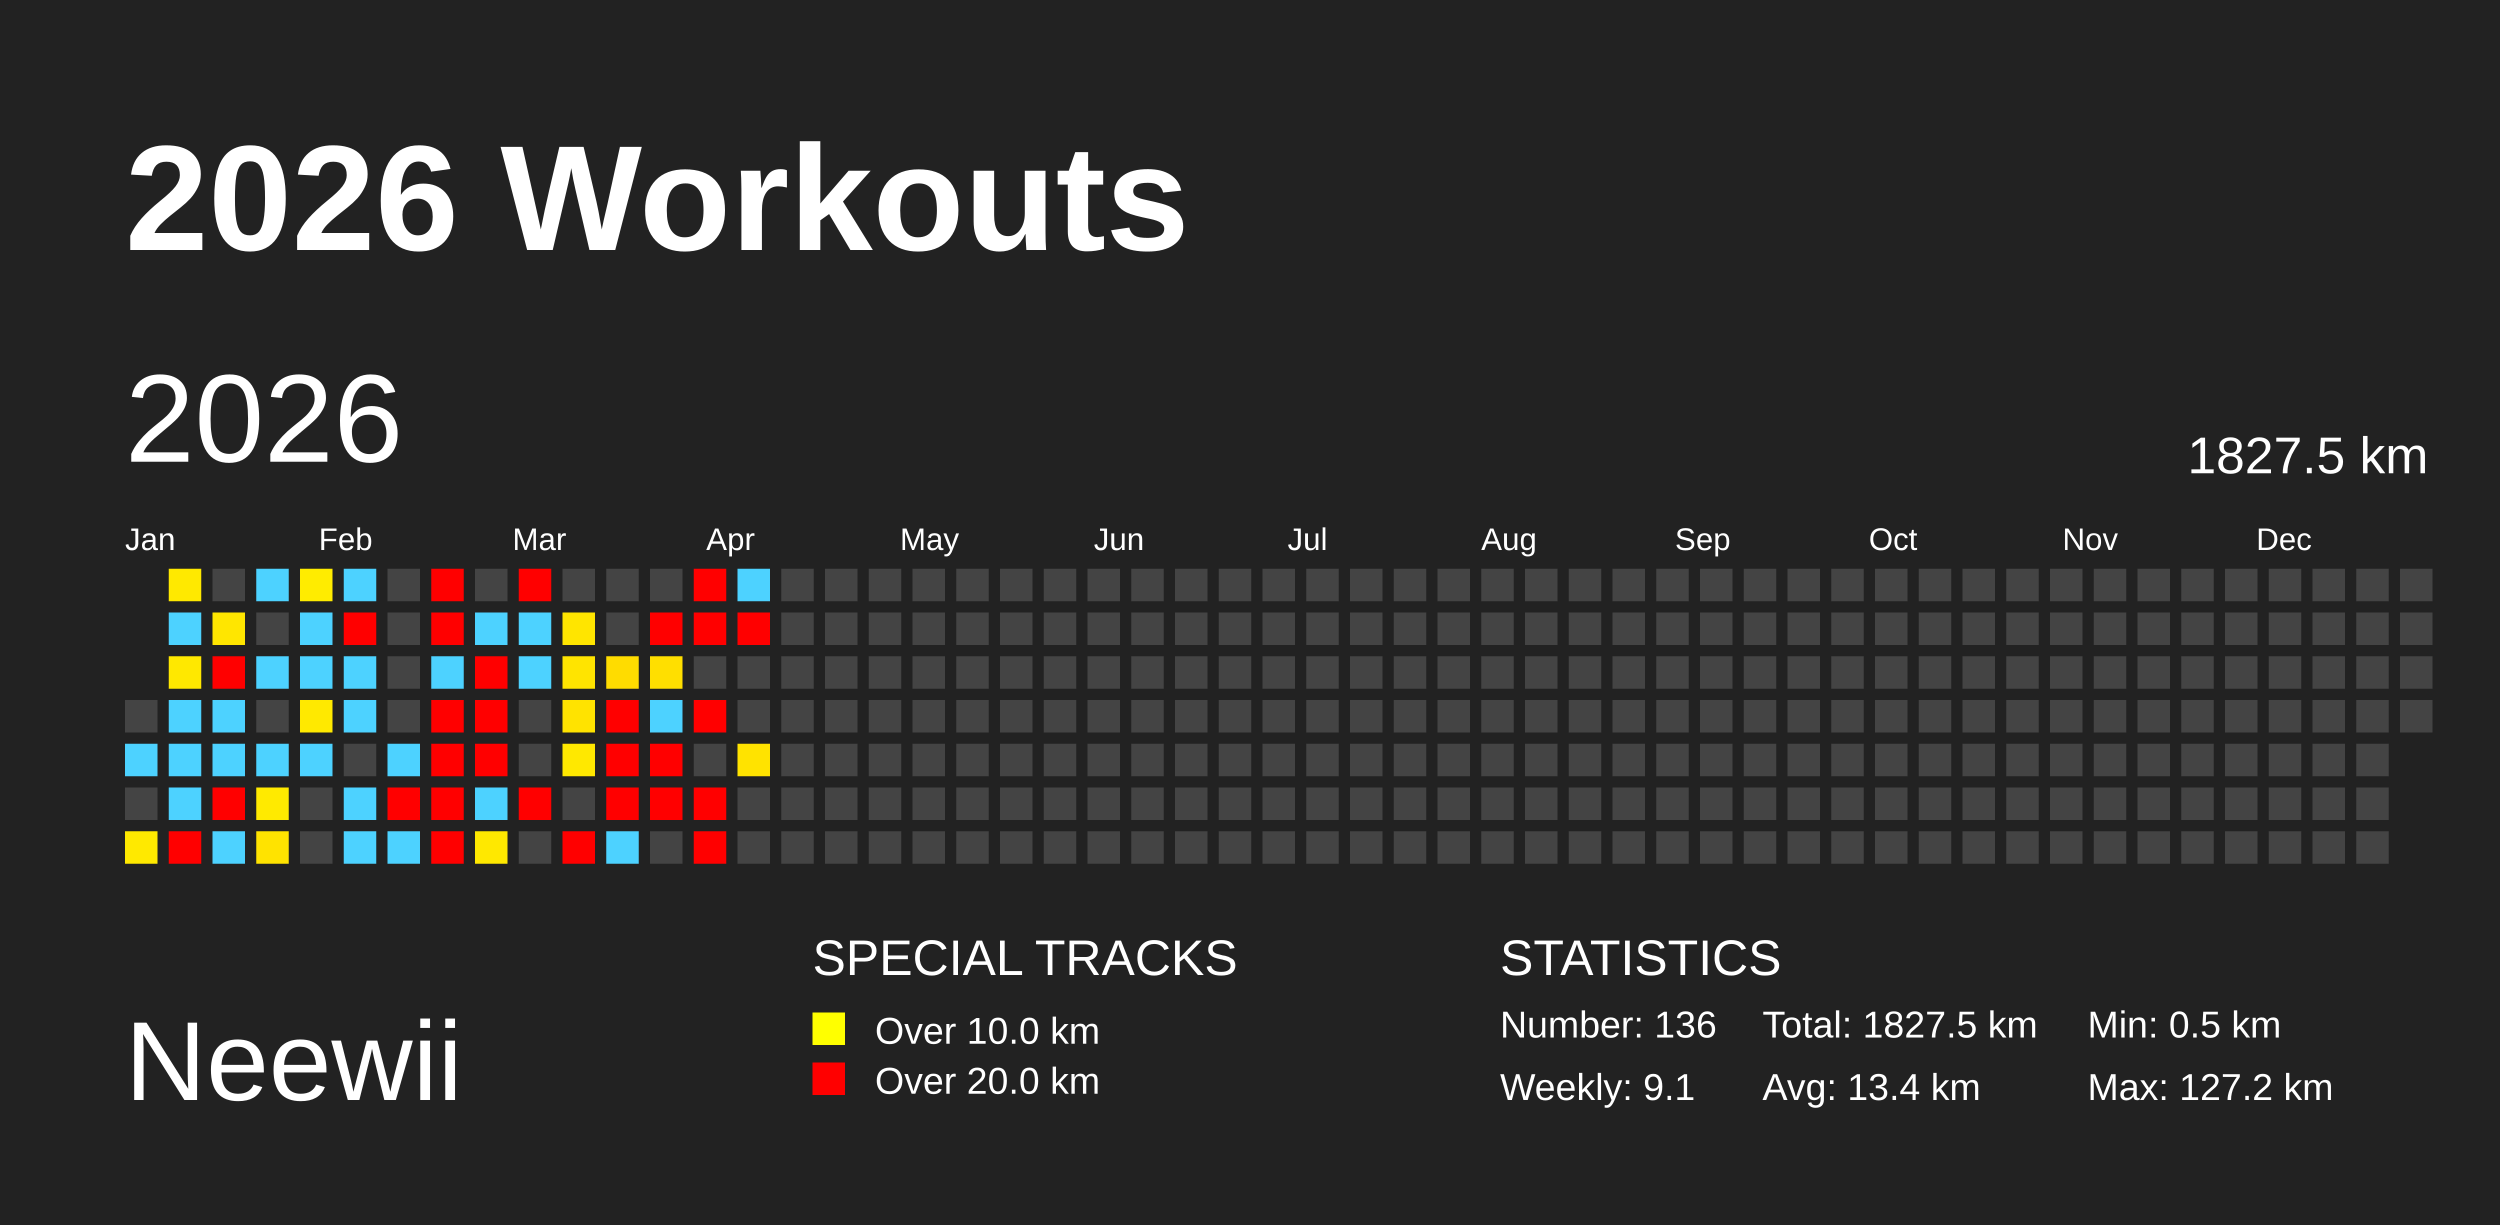
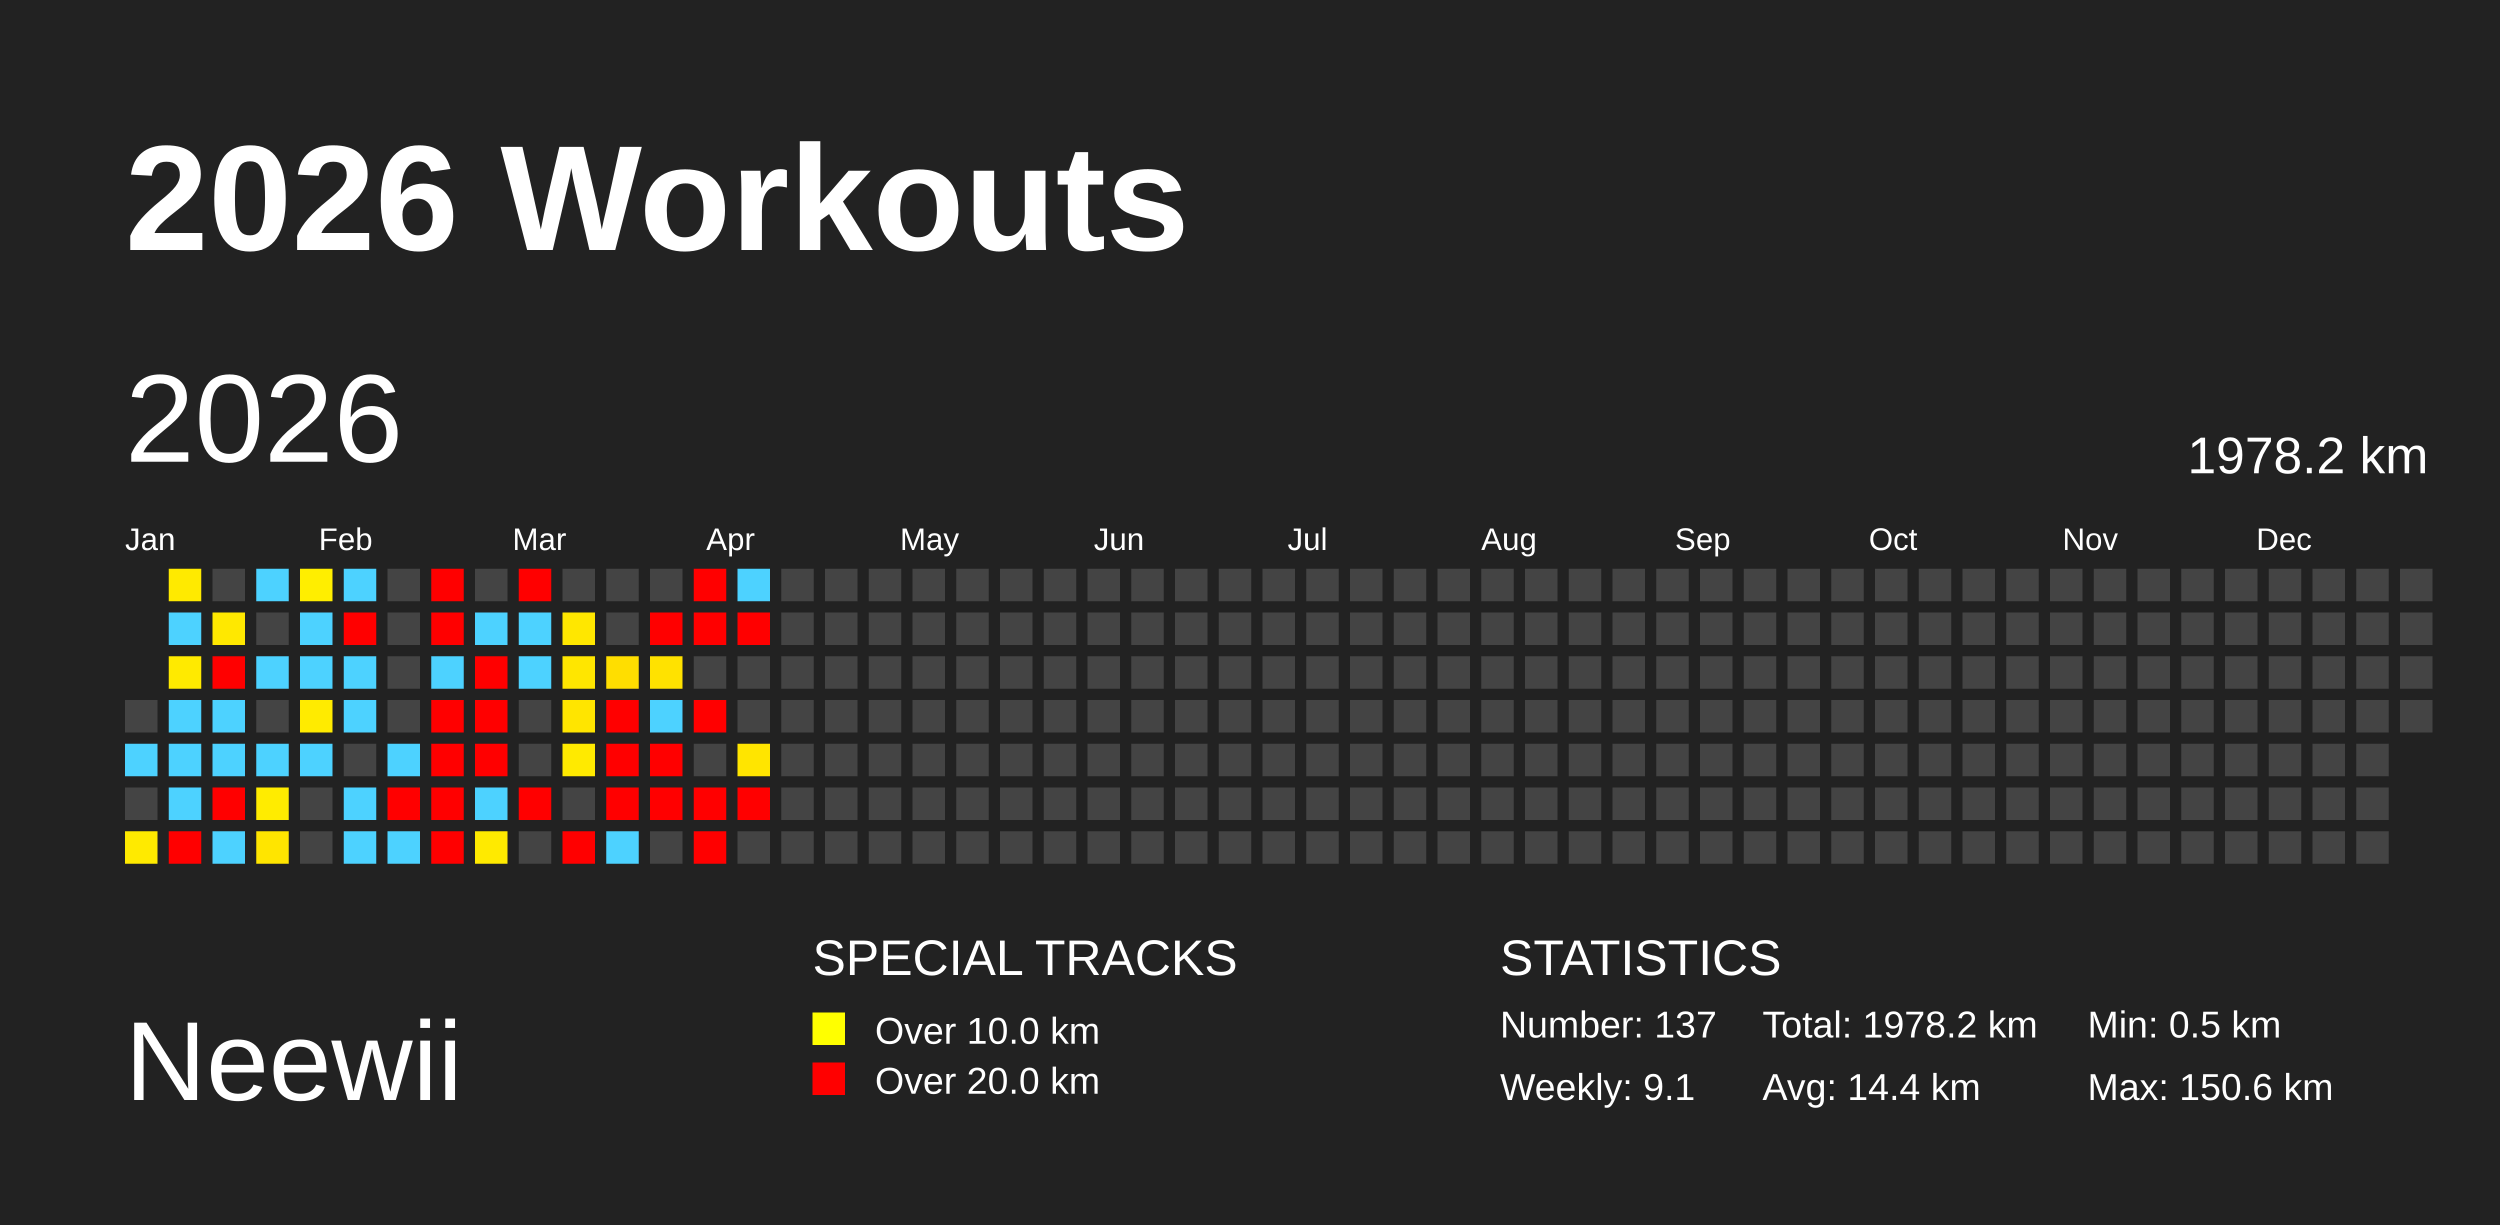
<svg xmlns="http://www.w3.org/2000/svg" baseProfile="full" height="98mm" version="1.1" viewBox="0,0,200,98" width="200mm">
  <defs />
  <rect fill="#222222" height="98" width="200" x="0" y="0" />
  <text fill="#FFFFFF" style="font-size:12px; font-family:Arial; font-weight:bold;" x="10" y="20">2026 Workouts</text>
  <text fill="#FFFFFF" style="font-size:9px; font-family:Arial" x="10" y="88">Neewii</text>
  <text fill="#FFFFFF" style="font-size:4px; font-family:Arial" x="65" y="78">SPECIAL TRACKS</text>
  <rect fill="yellow" height="2.6" width="2.6" x="65" y="81" />
  <text fill="#FFFFFF" style="font-size:3px; font-family:Arial" x="70" y="83.5">Over 10.0 km</text>
  <rect fill="red" height="2.6" width="2.6" x="65" y="85" />
  <text fill="#FFFFFF" style="font-size:3px; font-family:Arial" x="70" y="87.5">Over 20.0 km</text>
  <text fill="#FFFFFF" style="font-size:4px; font-family:Arial" x="120" y="78">STATISTICS</text>
-   <text fill="#FFFFFF" style="font-size:3px; font-family:Arial" x="120" y="83">Number: 136</text>
+   <text fill="#FFFFFF" style="font-size:3px; font-family:Arial" x="120" y="83">Number: 137</text>
  <text fill="#FFFFFF" style="font-size:3px; font-family:Arial" x="120" y="88">Weekly: 9.1</text>
-   <text fill="#FFFFFF" style="font-size:3px; font-family:Arial" x="141" y="83">Total: 1827.5 km</text>
-   <text fill="#FFFFFF" style="font-size:3px; font-family:Arial" x="141" y="88">Avg: 13.4 km</text>
+   <text fill="#FFFFFF" style="font-size:3px; font-family:Arial" x="141" y="83">Total: 1978.2 km</text>
+   <text fill="#FFFFFF" style="font-size:3px; font-family:Arial" x="141" y="88">Avg: 14.4 km</text>
  <text fill="#FFFFFF" style="font-size:3px; font-family:Arial" x="167" y="83">Min: 0.5 km</text>
-   <text fill="#FFFFFF" style="font-size:3px; font-family:Arial" x="167" y="88">Max: 127.2 km</text>
+   <text fill="#FFFFFF" style="font-size:3px; font-family:Arial" x="167" y="88">Max: 150.6 km</text>
  <text dominant-baseline="hanging" fill="#FFFFFF" style="font-size:10.0px; font-family:Arial;" x="10" y="30">2026</text>
-   <text dominant-baseline="hanging" fill="#FFFFFF" style="font-size:4.125px; font-family:Arial;" x="175" y="35">1827.5 km</text>
+   <text dominant-baseline="hanging" fill="#FFFFFF" style="font-size:4.125px; font-family:Arial;" x="175" y="35">1978.2 km</text>
  <text fill="#FFFFFF" style="font-size:2.5px; font-family:Arial" x="10.0" y="44">Jan</text>
  <text fill="#FFFFFF" style="font-size:2.5px; font-family:Arial" x="25.5" y="44">Feb</text>
  <text fill="#FFFFFF" style="font-size:2.5px; font-family:Arial" x="41.0" y="44">Mar</text>
  <text fill="#FFFFFF" style="font-size:2.5px; font-family:Arial" x="56.5" y="44">Apr</text>
  <text fill="#FFFFFF" style="font-size:2.5px; font-family:Arial" x="72.0" y="44">May</text>
  <text fill="#FFFFFF" style="font-size:2.5px; font-family:Arial" x="87.5" y="44">Jun</text>
  <text fill="#FFFFFF" style="font-size:2.5px; font-family:Arial" x="103.0" y="44">Jul</text>
  <text fill="#FFFFFF" style="font-size:2.5px; font-family:Arial" x="118.5" y="44">Aug</text>
  <text fill="#FFFFFF" style="font-size:2.5px; font-family:Arial" x="134.0" y="44">Sep</text>
  <text fill="#FFFFFF" style="font-size:2.5px; font-family:Arial" x="149.5" y="44">Oct</text>
  <text fill="#FFFFFF" style="font-size:2.5px; font-family:Arial" x="165.0" y="44">Nov</text>
  <text fill="#FFFFFF" style="font-size:2.5px; font-family:Arial" x="180.5" y="44">Dec</text>
  <rect fill="#444444" height="2.6" width="2.6" x="10.0" y="56.0" />
  <rect fill="#4dd2ff" height="2.6" width="2.6" x="10.0" y="59.5" />
  <rect fill="#444444" height="2.6" width="2.6" x="10.0" y="63.0" />
-   <rect fill="#ffe900" height="2.6" width="2.6" x="10.0" y="66.5" />
-   <rect fill="#ffe900" height="2.6" width="2.6" x="13.5" y="45.5" />
+   <rect fill="#ffea00" height="2.6" width="2.6" x="10.0" y="66.5" />
+   <rect fill="#ffea00" height="2.6" width="2.6" x="13.5" y="45.5" />
  <rect fill="#4dd2ff" height="2.6" width="2.6" x="13.5" y="49.0" />
-   <rect fill="#ffe800" height="2.6" width="2.6" x="13.5" y="52.5" />
+   <rect fill="#ffea00" height="2.6" width="2.6" x="13.5" y="52.5" />
  <rect fill="#4dd2ff" height="2.6" width="2.6" x="13.5" y="56.0" />
  <rect fill="#4dd2ff" height="2.6" width="2.6" x="13.5" y="59.5" />
  <rect fill="#4dd2ff" height="2.6" width="2.6" x="13.5" y="63.0" />
  <rect fill="red" height="2.6" width="2.6" x="13.5" y="66.5" />
  <rect fill="#444444" height="2.6" width="2.6" x="17.0" y="45.5" />
-   <rect fill="#ffe600" height="2.6" width="2.6" x="17.0" y="49.0" />
+   <rect fill="#ffe800" height="2.6" width="2.6" x="17.0" y="49.0" />
  <rect fill="red" height="2.6" width="2.6" x="17.0" y="52.5" />
  <rect fill="#4dd2ff" height="2.6" width="2.6" x="17.0" y="56.0" />
  <rect fill="#4dd2ff" height="2.6" width="2.6" x="17.0" y="59.5" />
  <rect fill="red" height="2.6" width="2.6" x="17.0" y="63.0" />
  <rect fill="#4dd2ff" height="2.6" width="2.6" x="17.0" y="66.5" />
  <rect fill="#4dd2ff" height="2.6" width="2.6" x="20.5" y="45.5" />
  <rect fill="#444444" height="2.6" width="2.6" x="20.5" y="49.0" />
  <rect fill="#4dd2ff" height="2.6" width="2.6" x="20.5" y="52.5" />
  <rect fill="#444444" height="2.6" width="2.6" x="20.5" y="56.0" />
  <rect fill="#4dd2ff" height="2.6" width="2.6" x="20.5" y="59.5" />
-   <rect fill="#ffea00" height="2.6" width="2.6" x="20.5" y="63.0" />
-   <rect fill="#ffe300" height="2.6" width="2.6" x="20.5" y="66.5" />
-   <rect fill="#ffec00" height="2.6" width="2.6" x="24.0" y="45.5" />
+   <rect fill="#ffec00" height="2.6" width="2.6" x="20.5" y="63.0" />
+   <rect fill="#ffe500" height="2.6" width="2.6" x="20.5" y="66.5" />
+   <rect fill="#ffee00" height="2.6" width="2.6" x="24.0" y="45.5" />
  <rect fill="#4dd2ff" height="2.6" width="2.6" x="24.0" y="49.0" />
  <rect fill="#4dd2ff" height="2.6" width="2.6" x="24.0" y="52.5" />
-   <rect fill="#ffe900" height="2.6" width="2.6" x="24.0" y="56.0" />
+   <rect fill="#ffeb00" height="2.6" width="2.6" x="24.0" y="56.0" />
  <rect fill="#4dd2ff" height="2.6" width="2.6" x="24.0" y="59.5" />
  <rect fill="#444444" height="2.6" width="2.6" x="24.0" y="63.0" />
  <rect fill="#444444" height="2.6" width="2.6" x="24.0" y="66.5" />
  <rect fill="#4dd2ff" height="2.6" width="2.6" x="27.5" y="45.5" />
  <rect fill="red" height="2.6" width="2.6" x="27.5" y="49.0" />
  <rect fill="#4dd2ff" height="2.6" width="2.6" x="27.5" y="52.5" />
  <rect fill="#4dd2ff" height="2.6" width="2.6" x="27.5" y="56.0" />
  <rect fill="#444444" height="2.6" width="2.6" x="27.5" y="59.5" />
  <rect fill="#4dd2ff" height="2.6" width="2.6" x="27.5" y="63.0" />
  <rect fill="#4dd2ff" height="2.6" width="2.6" x="27.5" y="66.5" />
  <rect fill="#444444" height="2.6" width="2.6" x="31.0" y="45.5" />
  <rect fill="#444444" height="2.6" width="2.6" x="31.0" y="49.0" />
  <rect fill="#444444" height="2.6" width="2.6" x="31.0" y="52.5" />
  <rect fill="#444444" height="2.6" width="2.6" x="31.0" y="56.0" />
  <rect fill="#4dd2ff" height="2.6" width="2.6" x="31.0" y="59.5" />
  <rect fill="red" height="2.6" width="2.6" x="31.0" y="63.0" />
  <rect fill="#4dd2ff" height="2.6" width="2.6" x="31.0" y="66.5" />
  <rect fill="red" height="2.6" width="2.6" x="34.5" y="45.5" />
  <rect fill="red" height="2.6" width="2.6" x="34.5" y="49.0" />
  <rect fill="#4dd2ff" height="2.6" width="2.6" x="34.5" y="52.5" />
  <rect fill="red" height="2.6" width="2.6" x="34.5" y="56.0" />
  <rect fill="red" height="2.6" width="2.6" x="34.5" y="59.5" />
  <rect fill="red" height="2.6" width="2.6" x="34.5" y="63.0" />
  <rect fill="red" height="2.6" width="2.6" x="34.5" y="66.5" />
  <rect fill="#444444" height="2.6" width="2.6" x="38.0" y="45.5" />
  <rect fill="#4dd2ff" height="2.6" width="2.6" x="38.0" y="49.0" />
  <rect fill="red" height="2.6" width="2.6" x="38.0" y="52.5" />
  <rect fill="red" height="2.6" width="2.6" x="38.0" y="56.0" />
  <rect fill="red" height="2.6" width="2.6" x="38.0" y="59.5" />
  <rect fill="#4dd2ff" height="2.6" width="2.6" x="38.0" y="63.0" />
-   <rect fill="#ffe800" height="2.6" width="2.6" x="38.0" y="66.5" />
+   <rect fill="#ffea00" height="2.6" width="2.6" x="38.0" y="66.5" />
  <rect fill="red" height="2.6" width="2.6" x="41.5" y="45.5" />
  <rect fill="#4dd2ff" height="2.6" width="2.6" x="41.5" y="49.0" />
  <rect fill="#4dd2ff" height="2.6" width="2.6" x="41.5" y="52.5" />
  <rect fill="#444444" height="2.6" width="2.6" x="41.5" y="56.0" />
  <rect fill="#444444" height="2.6" width="2.6" x="41.5" y="59.5" />
  <rect fill="red" height="2.6" width="2.6" x="41.5" y="63.0" />
  <rect fill="#444444" height="2.6" width="2.6" x="41.5" y="66.5" />
  <rect fill="#444444" height="2.6" width="2.6" x="45.0" y="45.5" />
-   <rect fill="#ffe500" height="2.6" width="2.6" x="45.0" y="49.0" />
-   <rect fill="#ffe400" height="2.6" width="2.6" x="45.0" y="52.5" />
-   <rect fill="#ffe300" height="2.6" width="2.6" x="45.0" y="56.0" />
-   <rect fill="#ffe800" height="2.6" width="2.6" x="45.0" y="59.5" />
+   <rect fill="#ffe700" height="2.6" width="2.6" x="45.0" y="49.0" />
+   <rect fill="#ffe600" height="2.6" width="2.6" x="45.0" y="52.5" />
+   <rect fill="#ffe500" height="2.6" width="2.6" x="45.0" y="56.0" />
+   <rect fill="#ffea00" height="2.6" width="2.6" x="45.0" y="59.5" />
  <rect fill="#444444" height="2.6" width="2.6" x="45.0" y="63.0" />
  <rect fill="red" height="2.6" width="2.6" x="45.0" y="66.5" />
  <rect fill="#444444" height="2.6" width="2.6" x="48.5" y="45.5" />
  <rect fill="#444444" height="2.6" width="2.6" x="48.5" y="49.0" />
-   <rect fill="#ffdc00" height="2.6" width="2.6" x="48.5" y="52.5" />
+   <rect fill="#ffde00" height="2.6" width="2.6" x="48.5" y="52.5" />
  <rect fill="red" height="2.6" width="2.6" x="48.5" y="56.0" />
  <rect fill="red" height="2.6" width="2.6" x="48.5" y="59.5" />
  <rect fill="red" height="2.6" width="2.6" x="48.5" y="63.0" />
  <rect fill="#4dd2ff" height="2.6" width="2.6" x="48.5" y="66.5" />
  <rect fill="#444444" height="2.6" width="2.6" x="52.0" y="45.5" />
  <rect fill="red" height="2.6" width="2.6" x="52.0" y="49.0" />
-   <rect fill="#ffdf00" height="2.6" width="2.6" x="52.0" y="52.5" />
+   <rect fill="#ffe200" height="2.6" width="2.6" x="52.0" y="52.5" />
  <rect fill="#4dd2ff" height="2.6" width="2.6" x="52.0" y="56.0" />
  <rect fill="red" height="2.6" width="2.6" x="52.0" y="59.5" />
  <rect fill="red" height="2.6" width="2.6" x="52.0" y="63.0" />
  <rect fill="#444444" height="2.6" width="2.6" x="52.0" y="66.5" />
  <rect fill="red" height="2.6" width="2.6" x="55.5" y="45.5" />
  <rect fill="red" height="2.6" width="2.6" x="55.5" y="49.0" />
  <rect fill="#444444" height="2.6" width="2.6" x="55.5" y="52.5" />
  <rect fill="red" height="2.6" width="2.6" x="55.5" y="56.0" />
  <rect fill="#444444" height="2.6" width="2.6" x="55.5" y="59.5" />
  <rect fill="red" height="2.6" width="2.6" x="55.5" y="63.0" />
  <rect fill="red" height="2.6" width="2.6" x="55.5" y="66.5" />
  <rect fill="#4dd2ff" height="2.6" width="2.6" x="59.0" y="45.5" />
  <rect fill="red" height="2.6" width="2.6" x="59.0" y="49.0" />
  <rect fill="#444444" height="2.6" width="2.6" x="59.0" y="52.5" />
  <rect fill="#444444" height="2.6" width="2.6" x="59.0" y="56.0" />
-   <rect fill="#ffe300" height="2.6" width="2.6" x="59.0" y="59.5" />
-   <rect fill="#444444" height="2.6" width="2.6" x="59.0" y="63.0" />
+   <rect fill="#ffe500" height="2.6" width="2.6" x="59.0" y="59.5" />
+   <rect fill="red" height="2.6" width="2.6" x="59.0" y="63.0" />
  <rect fill="#444444" height="2.6" width="2.6" x="59.0" y="66.5" />
  <rect fill="#444444" height="2.6" width="2.6" x="62.5" y="45.5" />
  <rect fill="#444444" height="2.6" width="2.6" x="62.5" y="49.0" />
  <rect fill="#444444" height="2.6" width="2.6" x="62.5" y="52.5" />
  <rect fill="#444444" height="2.6" width="2.6" x="62.5" y="56.0" />
  <rect fill="#444444" height="2.6" width="2.6" x="62.5" y="59.5" />
  <rect fill="#444444" height="2.6" width="2.6" x="62.5" y="63.0" />
  <rect fill="#444444" height="2.6" width="2.6" x="62.5" y="66.5" />
  <rect fill="#444444" height="2.6" width="2.6" x="66.0" y="45.5" />
  <rect fill="#444444" height="2.6" width="2.6" x="66.0" y="49.0" />
  <rect fill="#444444" height="2.6" width="2.6" x="66.0" y="52.5" />
  <rect fill="#444444" height="2.6" width="2.6" x="66.0" y="56.0" />
  <rect fill="#444444" height="2.6" width="2.6" x="66.0" y="59.5" />
  <rect fill="#444444" height="2.6" width="2.6" x="66.0" y="63.0" />
  <rect fill="#444444" height="2.6" width="2.6" x="66.0" y="66.5" />
  <rect fill="#444444" height="2.6" width="2.6" x="69.5" y="45.5" />
  <rect fill="#444444" height="2.6" width="2.6" x="69.5" y="49.0" />
  <rect fill="#444444" height="2.6" width="2.6" x="69.5" y="52.5" />
  <rect fill="#444444" height="2.6" width="2.6" x="69.5" y="56.0" />
  <rect fill="#444444" height="2.6" width="2.6" x="69.5" y="59.5" />
  <rect fill="#444444" height="2.6" width="2.6" x="69.5" y="63.0" />
  <rect fill="#444444" height="2.6" width="2.6" x="69.5" y="66.5" />
  <rect fill="#444444" height="2.6" width="2.6" x="73.0" y="45.5" />
  <rect fill="#444444" height="2.6" width="2.6" x="73.0" y="49.0" />
  <rect fill="#444444" height="2.6" width="2.6" x="73.0" y="52.5" />
  <rect fill="#444444" height="2.6" width="2.6" x="73.0" y="56.0" />
  <rect fill="#444444" height="2.6" width="2.6" x="73.0" y="59.5" />
  <rect fill="#444444" height="2.6" width="2.6" x="73.0" y="63.0" />
  <rect fill="#444444" height="2.6" width="2.6" x="73.0" y="66.5" />
  <rect fill="#444444" height="2.6" width="2.6" x="76.5" y="45.5" />
  <rect fill="#444444" height="2.6" width="2.6" x="76.5" y="49.0" />
  <rect fill="#444444" height="2.6" width="2.6" x="76.5" y="52.5" />
  <rect fill="#444444" height="2.6" width="2.6" x="76.5" y="56.0" />
  <rect fill="#444444" height="2.6" width="2.6" x="76.5" y="59.5" />
  <rect fill="#444444" height="2.6" width="2.6" x="76.5" y="63.0" />
  <rect fill="#444444" height="2.6" width="2.6" x="76.5" y="66.5" />
  <rect fill="#444444" height="2.6" width="2.6" x="80.0" y="45.5" />
  <rect fill="#444444" height="2.6" width="2.6" x="80.0" y="49.0" />
  <rect fill="#444444" height="2.6" width="2.6" x="80.0" y="52.5" />
  <rect fill="#444444" height="2.6" width="2.6" x="80.0" y="56.0" />
  <rect fill="#444444" height="2.6" width="2.6" x="80.0" y="59.5" />
  <rect fill="#444444" height="2.6" width="2.6" x="80.0" y="63.0" />
  <rect fill="#444444" height="2.6" width="2.6" x="80.0" y="66.5" />
  <rect fill="#444444" height="2.6" width="2.6" x="83.5" y="45.5" />
  <rect fill="#444444" height="2.6" width="2.6" x="83.5" y="49.0" />
  <rect fill="#444444" height="2.6" width="2.6" x="83.5" y="52.5" />
  <rect fill="#444444" height="2.6" width="2.6" x="83.5" y="56.0" />
  <rect fill="#444444" height="2.6" width="2.6" x="83.5" y="59.5" />
  <rect fill="#444444" height="2.6" width="2.6" x="83.5" y="63.0" />
  <rect fill="#444444" height="2.6" width="2.6" x="83.5" y="66.5" />
  <rect fill="#444444" height="2.6" width="2.6" x="87.0" y="45.5" />
  <rect fill="#444444" height="2.6" width="2.6" x="87.0" y="49.0" />
  <rect fill="#444444" height="2.6" width="2.6" x="87.0" y="52.5" />
  <rect fill="#444444" height="2.6" width="2.6" x="87.0" y="56.0" />
  <rect fill="#444444" height="2.6" width="2.6" x="87.0" y="59.5" />
  <rect fill="#444444" height="2.6" width="2.6" x="87.0" y="63.0" />
  <rect fill="#444444" height="2.6" width="2.6" x="87.0" y="66.5" />
  <rect fill="#444444" height="2.6" width="2.6" x="90.5" y="45.5" />
  <rect fill="#444444" height="2.6" width="2.6" x="90.5" y="49.0" />
  <rect fill="#444444" height="2.6" width="2.6" x="90.5" y="52.5" />
  <rect fill="#444444" height="2.6" width="2.6" x="90.5" y="56.0" />
  <rect fill="#444444" height="2.6" width="2.6" x="90.5" y="59.5" />
  <rect fill="#444444" height="2.6" width="2.6" x="90.5" y="63.0" />
  <rect fill="#444444" height="2.6" width="2.6" x="90.5" y="66.5" />
  <rect fill="#444444" height="2.6" width="2.6" x="94.0" y="45.5" />
  <rect fill="#444444" height="2.6" width="2.6" x="94.0" y="49.0" />
  <rect fill="#444444" height="2.6" width="2.6" x="94.0" y="52.5" />
  <rect fill="#444444" height="2.6" width="2.6" x="94.0" y="56.0" />
  <rect fill="#444444" height="2.6" width="2.6" x="94.0" y="59.5" />
  <rect fill="#444444" height="2.6" width="2.6" x="94.0" y="63.0" />
  <rect fill="#444444" height="2.6" width="2.6" x="94.0" y="66.5" />
  <rect fill="#444444" height="2.6" width="2.6" x="97.5" y="45.5" />
  <rect fill="#444444" height="2.6" width="2.6" x="97.5" y="49.0" />
  <rect fill="#444444" height="2.6" width="2.6" x="97.5" y="52.5" />
  <rect fill="#444444" height="2.6" width="2.6" x="97.5" y="56.0" />
  <rect fill="#444444" height="2.6" width="2.6" x="97.5" y="59.5" />
  <rect fill="#444444" height="2.6" width="2.6" x="97.5" y="63.0" />
  <rect fill="#444444" height="2.6" width="2.6" x="97.5" y="66.5" />
  <rect fill="#444444" height="2.6" width="2.6" x="101.0" y="45.5" />
  <rect fill="#444444" height="2.6" width="2.6" x="101.0" y="49.0" />
  <rect fill="#444444" height="2.6" width="2.6" x="101.0" y="52.5" />
  <rect fill="#444444" height="2.6" width="2.6" x="101.0" y="56.0" />
  <rect fill="#444444" height="2.6" width="2.6" x="101.0" y="59.5" />
  <rect fill="#444444" height="2.6" width="2.6" x="101.0" y="63.0" />
  <rect fill="#444444" height="2.6" width="2.6" x="101.0" y="66.5" />
  <rect fill="#444444" height="2.6" width="2.6" x="104.5" y="45.5" />
  <rect fill="#444444" height="2.6" width="2.6" x="104.5" y="49.0" />
  <rect fill="#444444" height="2.6" width="2.6" x="104.5" y="52.5" />
  <rect fill="#444444" height="2.6" width="2.6" x="104.5" y="56.0" />
  <rect fill="#444444" height="2.6" width="2.6" x="104.5" y="59.5" />
  <rect fill="#444444" height="2.6" width="2.6" x="104.5" y="63.0" />
  <rect fill="#444444" height="2.6" width="2.6" x="104.5" y="66.5" />
  <rect fill="#444444" height="2.6" width="2.6" x="108.0" y="45.5" />
  <rect fill="#444444" height="2.6" width="2.6" x="108.0" y="49.0" />
  <rect fill="#444444" height="2.6" width="2.6" x="108.0" y="52.5" />
  <rect fill="#444444" height="2.6" width="2.6" x="108.0" y="56.0" />
  <rect fill="#444444" height="2.6" width="2.6" x="108.0" y="59.5" />
  <rect fill="#444444" height="2.6" width="2.6" x="108.0" y="63.0" />
  <rect fill="#444444" height="2.6" width="2.6" x="108.0" y="66.5" />
  <rect fill="#444444" height="2.6" width="2.6" x="111.5" y="45.5" />
  <rect fill="#444444" height="2.6" width="2.6" x="111.5" y="49.0" />
  <rect fill="#444444" height="2.6" width="2.6" x="111.5" y="52.5" />
  <rect fill="#444444" height="2.6" width="2.6" x="111.5" y="56.0" />
  <rect fill="#444444" height="2.6" width="2.6" x="111.5" y="59.5" />
  <rect fill="#444444" height="2.6" width="2.6" x="111.5" y="63.0" />
  <rect fill="#444444" height="2.6" width="2.6" x="111.5" y="66.5" />
  <rect fill="#444444" height="2.6" width="2.6" x="115.0" y="45.5" />
  <rect fill="#444444" height="2.6" width="2.6" x="115.0" y="49.0" />
  <rect fill="#444444" height="2.6" width="2.6" x="115.0" y="52.5" />
  <rect fill="#444444" height="2.6" width="2.6" x="115.0" y="56.0" />
  <rect fill="#444444" height="2.6" width="2.6" x="115.0" y="59.5" />
  <rect fill="#444444" height="2.6" width="2.6" x="115.0" y="63.0" />
  <rect fill="#444444" height="2.6" width="2.6" x="115.0" y="66.5" />
  <rect fill="#444444" height="2.6" width="2.6" x="118.5" y="45.5" />
  <rect fill="#444444" height="2.6" width="2.6" x="118.5" y="49.0" />
  <rect fill="#444444" height="2.6" width="2.6" x="118.5" y="52.5" />
  <rect fill="#444444" height="2.6" width="2.6" x="118.5" y="56.0" />
  <rect fill="#444444" height="2.6" width="2.6" x="118.5" y="59.5" />
  <rect fill="#444444" height="2.6" width="2.6" x="118.5" y="63.0" />
  <rect fill="#444444" height="2.6" width="2.6" x="118.5" y="66.5" />
  <rect fill="#444444" height="2.6" width="2.6" x="122.0" y="45.5" />
  <rect fill="#444444" height="2.6" width="2.6" x="122.0" y="49.0" />
  <rect fill="#444444" height="2.6" width="2.6" x="122.0" y="52.5" />
  <rect fill="#444444" height="2.6" width="2.6" x="122.0" y="56.0" />
  <rect fill="#444444" height="2.6" width="2.6" x="122.0" y="59.5" />
  <rect fill="#444444" height="2.6" width="2.6" x="122.0" y="63.0" />
  <rect fill="#444444" height="2.6" width="2.6" x="122.0" y="66.5" />
  <rect fill="#444444" height="2.6" width="2.6" x="125.5" y="45.5" />
  <rect fill="#444444" height="2.6" width="2.6" x="125.5" y="49.0" />
  <rect fill="#444444" height="2.6" width="2.6" x="125.5" y="52.5" />
  <rect fill="#444444" height="2.6" width="2.6" x="125.5" y="56.0" />
  <rect fill="#444444" height="2.6" width="2.6" x="125.5" y="59.5" />
  <rect fill="#444444" height="2.6" width="2.6" x="125.5" y="63.0" />
  <rect fill="#444444" height="2.6" width="2.6" x="125.5" y="66.5" />
  <rect fill="#444444" height="2.6" width="2.6" x="129.0" y="45.5" />
  <rect fill="#444444" height="2.6" width="2.6" x="129.0" y="49.0" />
  <rect fill="#444444" height="2.6" width="2.6" x="129.0" y="52.5" />
  <rect fill="#444444" height="2.6" width="2.6" x="129.0" y="56.0" />
  <rect fill="#444444" height="2.6" width="2.6" x="129.0" y="59.5" />
  <rect fill="#444444" height="2.6" width="2.6" x="129.0" y="63.0" />
  <rect fill="#444444" height="2.6" width="2.6" x="129.0" y="66.5" />
  <rect fill="#444444" height="2.6" width="2.6" x="132.5" y="45.5" />
  <rect fill="#444444" height="2.6" width="2.6" x="132.5" y="49.0" />
  <rect fill="#444444" height="2.6" width="2.6" x="132.5" y="52.5" />
  <rect fill="#444444" height="2.6" width="2.6" x="132.5" y="56.0" />
  <rect fill="#444444" height="2.6" width="2.6" x="132.5" y="59.5" />
  <rect fill="#444444" height="2.6" width="2.6" x="132.5" y="63.0" />
  <rect fill="#444444" height="2.6" width="2.6" x="132.5" y="66.5" />
  <rect fill="#444444" height="2.6" width="2.6" x="136.0" y="45.5" />
  <rect fill="#444444" height="2.6" width="2.6" x="136.0" y="49.0" />
  <rect fill="#444444" height="2.6" width="2.6" x="136.0" y="52.5" />
  <rect fill="#444444" height="2.6" width="2.6" x="136.0" y="56.0" />
  <rect fill="#444444" height="2.6" width="2.6" x="136.0" y="59.5" />
  <rect fill="#444444" height="2.6" width="2.6" x="136.0" y="63.0" />
  <rect fill="#444444" height="2.6" width="2.6" x="136.0" y="66.5" />
  <rect fill="#444444" height="2.6" width="2.6" x="139.5" y="45.5" />
  <rect fill="#444444" height="2.6" width="2.6" x="139.5" y="49.0" />
  <rect fill="#444444" height="2.6" width="2.6" x="139.5" y="52.5" />
  <rect fill="#444444" height="2.6" width="2.6" x="139.5" y="56.0" />
  <rect fill="#444444" height="2.6" width="2.6" x="139.5" y="59.5" />
  <rect fill="#444444" height="2.6" width="2.6" x="139.5" y="63.0" />
  <rect fill="#444444" height="2.6" width="2.6" x="139.5" y="66.5" />
  <rect fill="#444444" height="2.6" width="2.6" x="143.0" y="45.5" />
  <rect fill="#444444" height="2.6" width="2.6" x="143.0" y="49.0" />
  <rect fill="#444444" height="2.6" width="2.6" x="143.0" y="52.5" />
  <rect fill="#444444" height="2.6" width="2.6" x="143.0" y="56.0" />
  <rect fill="#444444" height="2.6" width="2.6" x="143.0" y="59.5" />
  <rect fill="#444444" height="2.6" width="2.6" x="143.0" y="63.0" />
  <rect fill="#444444" height="2.6" width="2.6" x="143.0" y="66.5" />
  <rect fill="#444444" height="2.6" width="2.6" x="146.5" y="45.5" />
  <rect fill="#444444" height="2.6" width="2.6" x="146.5" y="49.0" />
  <rect fill="#444444" height="2.6" width="2.6" x="146.5" y="52.5" />
  <rect fill="#444444" height="2.6" width="2.6" x="146.5" y="56.0" />
  <rect fill="#444444" height="2.6" width="2.6" x="146.5" y="59.5" />
  <rect fill="#444444" height="2.6" width="2.6" x="146.5" y="63.0" />
  <rect fill="#444444" height="2.6" width="2.6" x="146.5" y="66.5" />
  <rect fill="#444444" height="2.6" width="2.6" x="150.0" y="45.5" />
  <rect fill="#444444" height="2.6" width="2.6" x="150.0" y="49.0" />
  <rect fill="#444444" height="2.6" width="2.6" x="150.0" y="52.5" />
  <rect fill="#444444" height="2.6" width="2.6" x="150.0" y="56.0" />
  <rect fill="#444444" height="2.6" width="2.6" x="150.0" y="59.5" />
  <rect fill="#444444" height="2.6" width="2.6" x="150.0" y="63.0" />
  <rect fill="#444444" height="2.6" width="2.6" x="150.0" y="66.5" />
  <rect fill="#444444" height="2.6" width="2.6" x="153.5" y="45.5" />
  <rect fill="#444444" height="2.6" width="2.6" x="153.5" y="49.0" />
  <rect fill="#444444" height="2.6" width="2.6" x="153.5" y="52.5" />
  <rect fill="#444444" height="2.6" width="2.6" x="153.5" y="56.0" />
  <rect fill="#444444" height="2.6" width="2.6" x="153.5" y="59.5" />
  <rect fill="#444444" height="2.6" width="2.6" x="153.5" y="63.0" />
  <rect fill="#444444" height="2.6" width="2.6" x="153.5" y="66.5" />
  <rect fill="#444444" height="2.6" width="2.6" x="157.0" y="45.5" />
  <rect fill="#444444" height="2.6" width="2.6" x="157.0" y="49.0" />
  <rect fill="#444444" height="2.6" width="2.6" x="157.0" y="52.5" />
  <rect fill="#444444" height="2.6" width="2.6" x="157.0" y="56.0" />
  <rect fill="#444444" height="2.6" width="2.6" x="157.0" y="59.5" />
  <rect fill="#444444" height="2.6" width="2.6" x="157.0" y="63.0" />
  <rect fill="#444444" height="2.6" width="2.6" x="157.0" y="66.5" />
  <rect fill="#444444" height="2.6" width="2.6" x="160.5" y="45.5" />
  <rect fill="#444444" height="2.6" width="2.6" x="160.5" y="49.0" />
  <rect fill="#444444" height="2.6" width="2.6" x="160.5" y="52.5" />
  <rect fill="#444444" height="2.6" width="2.6" x="160.5" y="56.0" />
  <rect fill="#444444" height="2.6" width="2.6" x="160.5" y="59.5" />
  <rect fill="#444444" height="2.6" width="2.6" x="160.5" y="63.0" />
  <rect fill="#444444" height="2.6" width="2.6" x="160.5" y="66.5" />
  <rect fill="#444444" height="2.6" width="2.6" x="164.0" y="45.5" />
  <rect fill="#444444" height="2.6" width="2.6" x="164.0" y="49.0" />
  <rect fill="#444444" height="2.6" width="2.6" x="164.0" y="52.5" />
  <rect fill="#444444" height="2.6" width="2.6" x="164.0" y="56.0" />
  <rect fill="#444444" height="2.6" width="2.6" x="164.0" y="59.5" />
  <rect fill="#444444" height="2.6" width="2.6" x="164.0" y="63.0" />
  <rect fill="#444444" height="2.6" width="2.6" x="164.0" y="66.5" />
  <rect fill="#444444" height="2.6" width="2.6" x="167.5" y="45.5" />
  <rect fill="#444444" height="2.6" width="2.6" x="167.5" y="49.0" />
  <rect fill="#444444" height="2.6" width="2.6" x="167.5" y="52.5" />
  <rect fill="#444444" height="2.6" width="2.6" x="167.5" y="56.0" />
  <rect fill="#444444" height="2.6" width="2.6" x="167.5" y="59.5" />
  <rect fill="#444444" height="2.6" width="2.6" x="167.5" y="63.0" />
  <rect fill="#444444" height="2.6" width="2.6" x="167.5" y="66.5" />
  <rect fill="#444444" height="2.6" width="2.6" x="171.0" y="45.5" />
  <rect fill="#444444" height="2.6" width="2.6" x="171.0" y="49.0" />
  <rect fill="#444444" height="2.6" width="2.6" x="171.0" y="52.5" />
  <rect fill="#444444" height="2.6" width="2.6" x="171.0" y="56.0" />
  <rect fill="#444444" height="2.6" width="2.6" x="171.0" y="59.5" />
  <rect fill="#444444" height="2.6" width="2.6" x="171.0" y="63.0" />
  <rect fill="#444444" height="2.6" width="2.6" x="171.0" y="66.5" />
  <rect fill="#444444" height="2.6" width="2.6" x="174.5" y="45.5" />
  <rect fill="#444444" height="2.6" width="2.6" x="174.5" y="49.0" />
  <rect fill="#444444" height="2.6" width="2.6" x="174.5" y="52.5" />
  <rect fill="#444444" height="2.6" width="2.6" x="174.5" y="56.0" />
  <rect fill="#444444" height="2.6" width="2.6" x="174.5" y="59.5" />
  <rect fill="#444444" height="2.6" width="2.6" x="174.5" y="63.0" />
  <rect fill="#444444" height="2.6" width="2.6" x="174.5" y="66.5" />
  <rect fill="#444444" height="2.6" width="2.6" x="178.0" y="45.5" />
  <rect fill="#444444" height="2.6" width="2.6" x="178.0" y="49.0" />
  <rect fill="#444444" height="2.6" width="2.6" x="178.0" y="52.5" />
  <rect fill="#444444" height="2.6" width="2.6" x="178.0" y="56.0" />
  <rect fill="#444444" height="2.6" width="2.6" x="178.0" y="59.5" />
  <rect fill="#444444" height="2.6" width="2.6" x="178.0" y="63.0" />
  <rect fill="#444444" height="2.6" width="2.6" x="178.0" y="66.5" />
  <rect fill="#444444" height="2.6" width="2.6" x="181.5" y="45.5" />
  <rect fill="#444444" height="2.6" width="2.6" x="181.5" y="49.0" />
  <rect fill="#444444" height="2.6" width="2.6" x="181.5" y="52.5" />
  <rect fill="#444444" height="2.6" width="2.6" x="181.5" y="56.0" />
  <rect fill="#444444" height="2.6" width="2.6" x="181.5" y="59.5" />
  <rect fill="#444444" height="2.6" width="2.6" x="181.5" y="63.0" />
  <rect fill="#444444" height="2.6" width="2.6" x="181.5" y="66.5" />
  <rect fill="#444444" height="2.6" width="2.6" x="185.0" y="45.5" />
  <rect fill="#444444" height="2.6" width="2.6" x="185.0" y="49.0" />
  <rect fill="#444444" height="2.6" width="2.6" x="185.0" y="52.5" />
  <rect fill="#444444" height="2.6" width="2.6" x="185.0" y="56.0" />
  <rect fill="#444444" height="2.6" width="2.6" x="185.0" y="59.5" />
  <rect fill="#444444" height="2.6" width="2.6" x="185.0" y="63.0" />
  <rect fill="#444444" height="2.6" width="2.6" x="185.0" y="66.5" />
  <rect fill="#444444" height="2.6" width="2.6" x="188.5" y="45.5" />
  <rect fill="#444444" height="2.6" width="2.6" x="188.5" y="49.0" />
  <rect fill="#444444" height="2.6" width="2.6" x="188.5" y="52.5" />
  <rect fill="#444444" height="2.6" width="2.6" x="188.5" y="56.0" />
  <rect fill="#444444" height="2.6" width="2.6" x="188.5" y="59.5" />
  <rect fill="#444444" height="2.6" width="2.6" x="188.5" y="63.0" />
  <rect fill="#444444" height="2.6" width="2.6" x="188.5" y="66.5" />
  <rect fill="#444444" height="2.6" width="2.6" x="192.0" y="45.5" />
  <rect fill="#444444" height="2.6" width="2.6" x="192.0" y="49.0" />
  <rect fill="#444444" height="2.6" width="2.6" x="192.0" y="52.5" />
  <rect fill="#444444" height="2.6" width="2.6" x="192.0" y="56.0" />
</svg>
